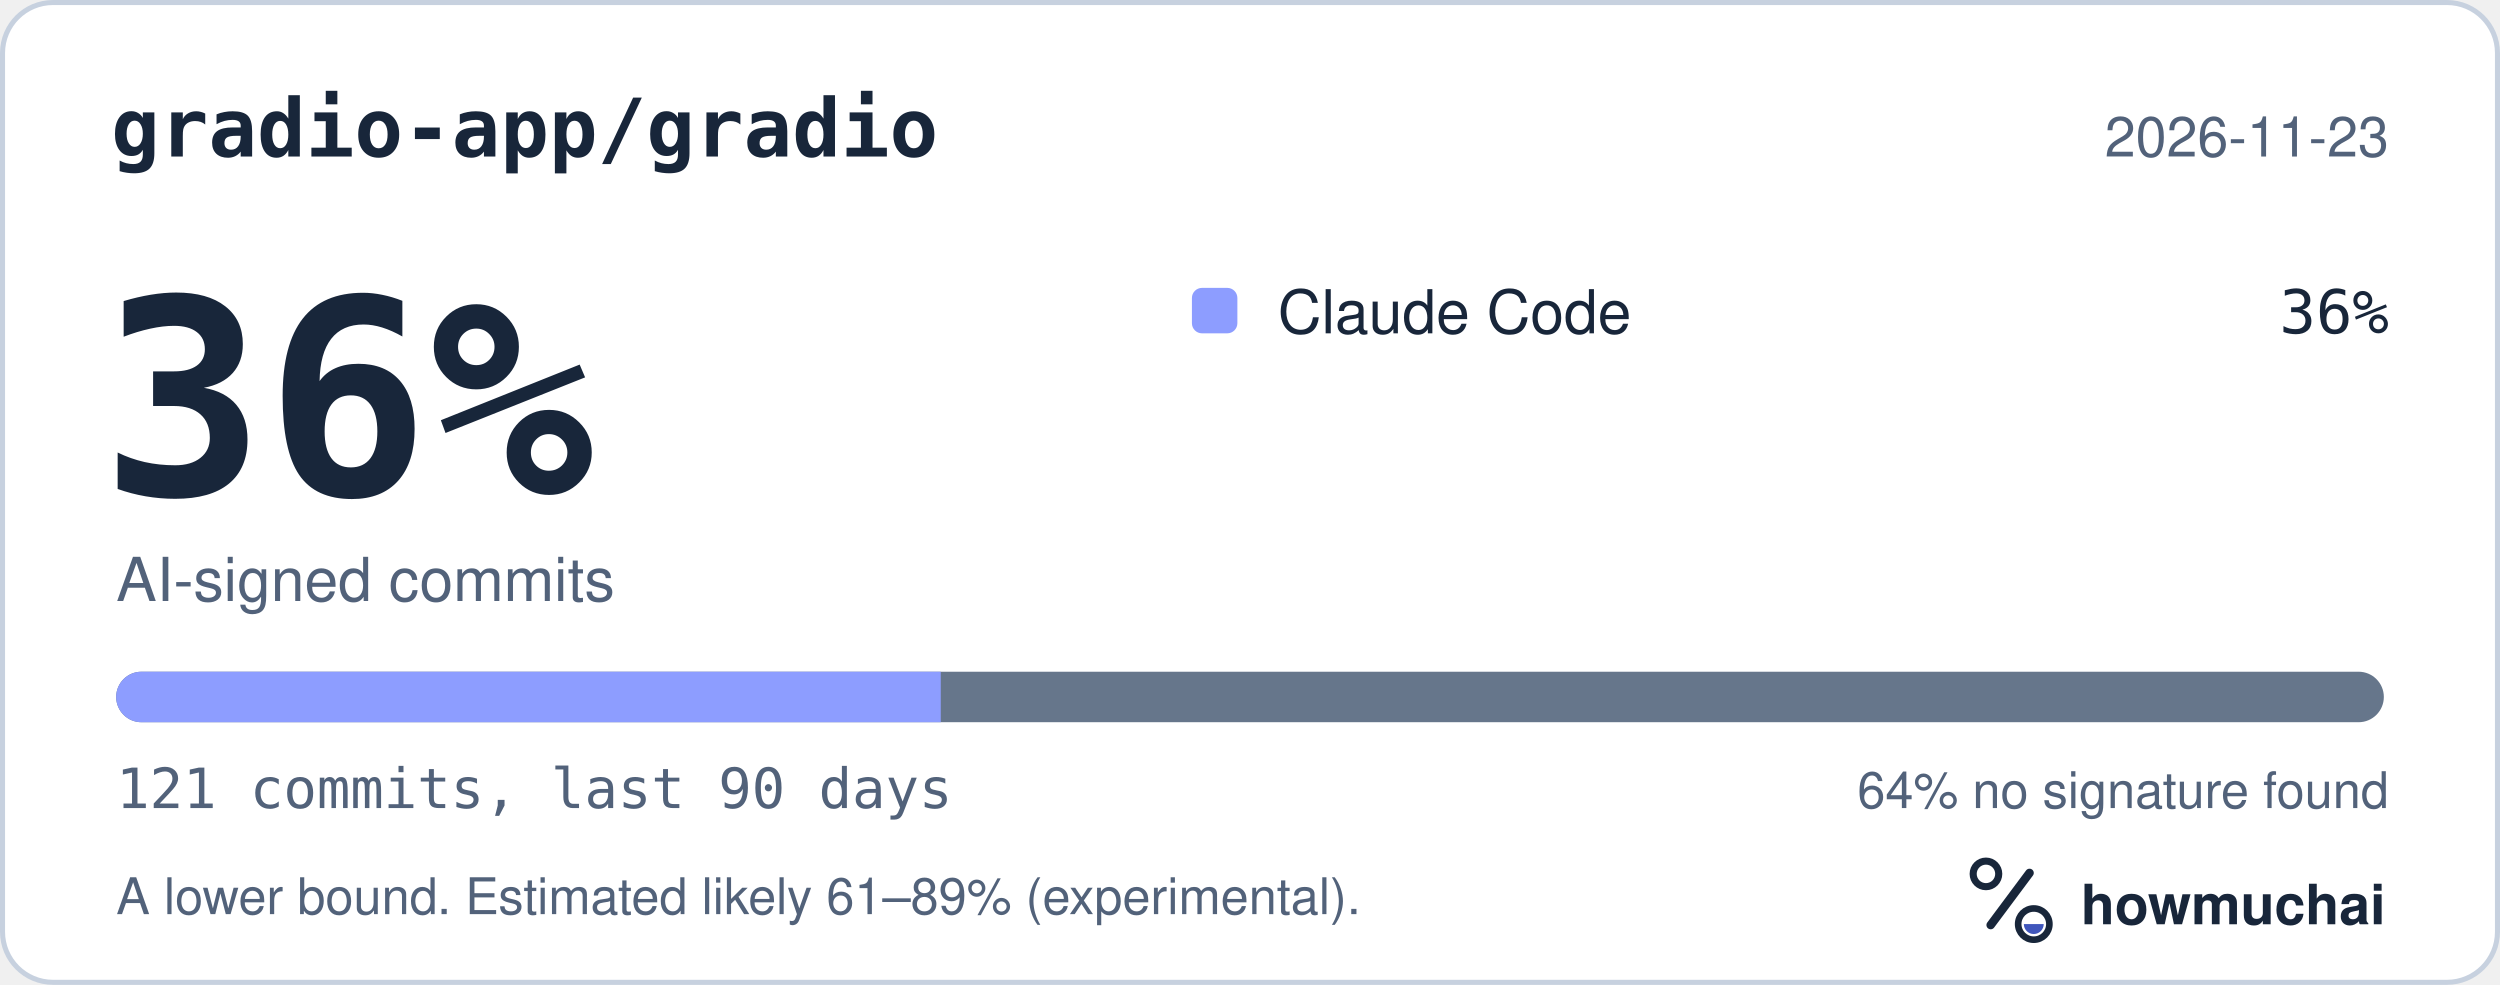
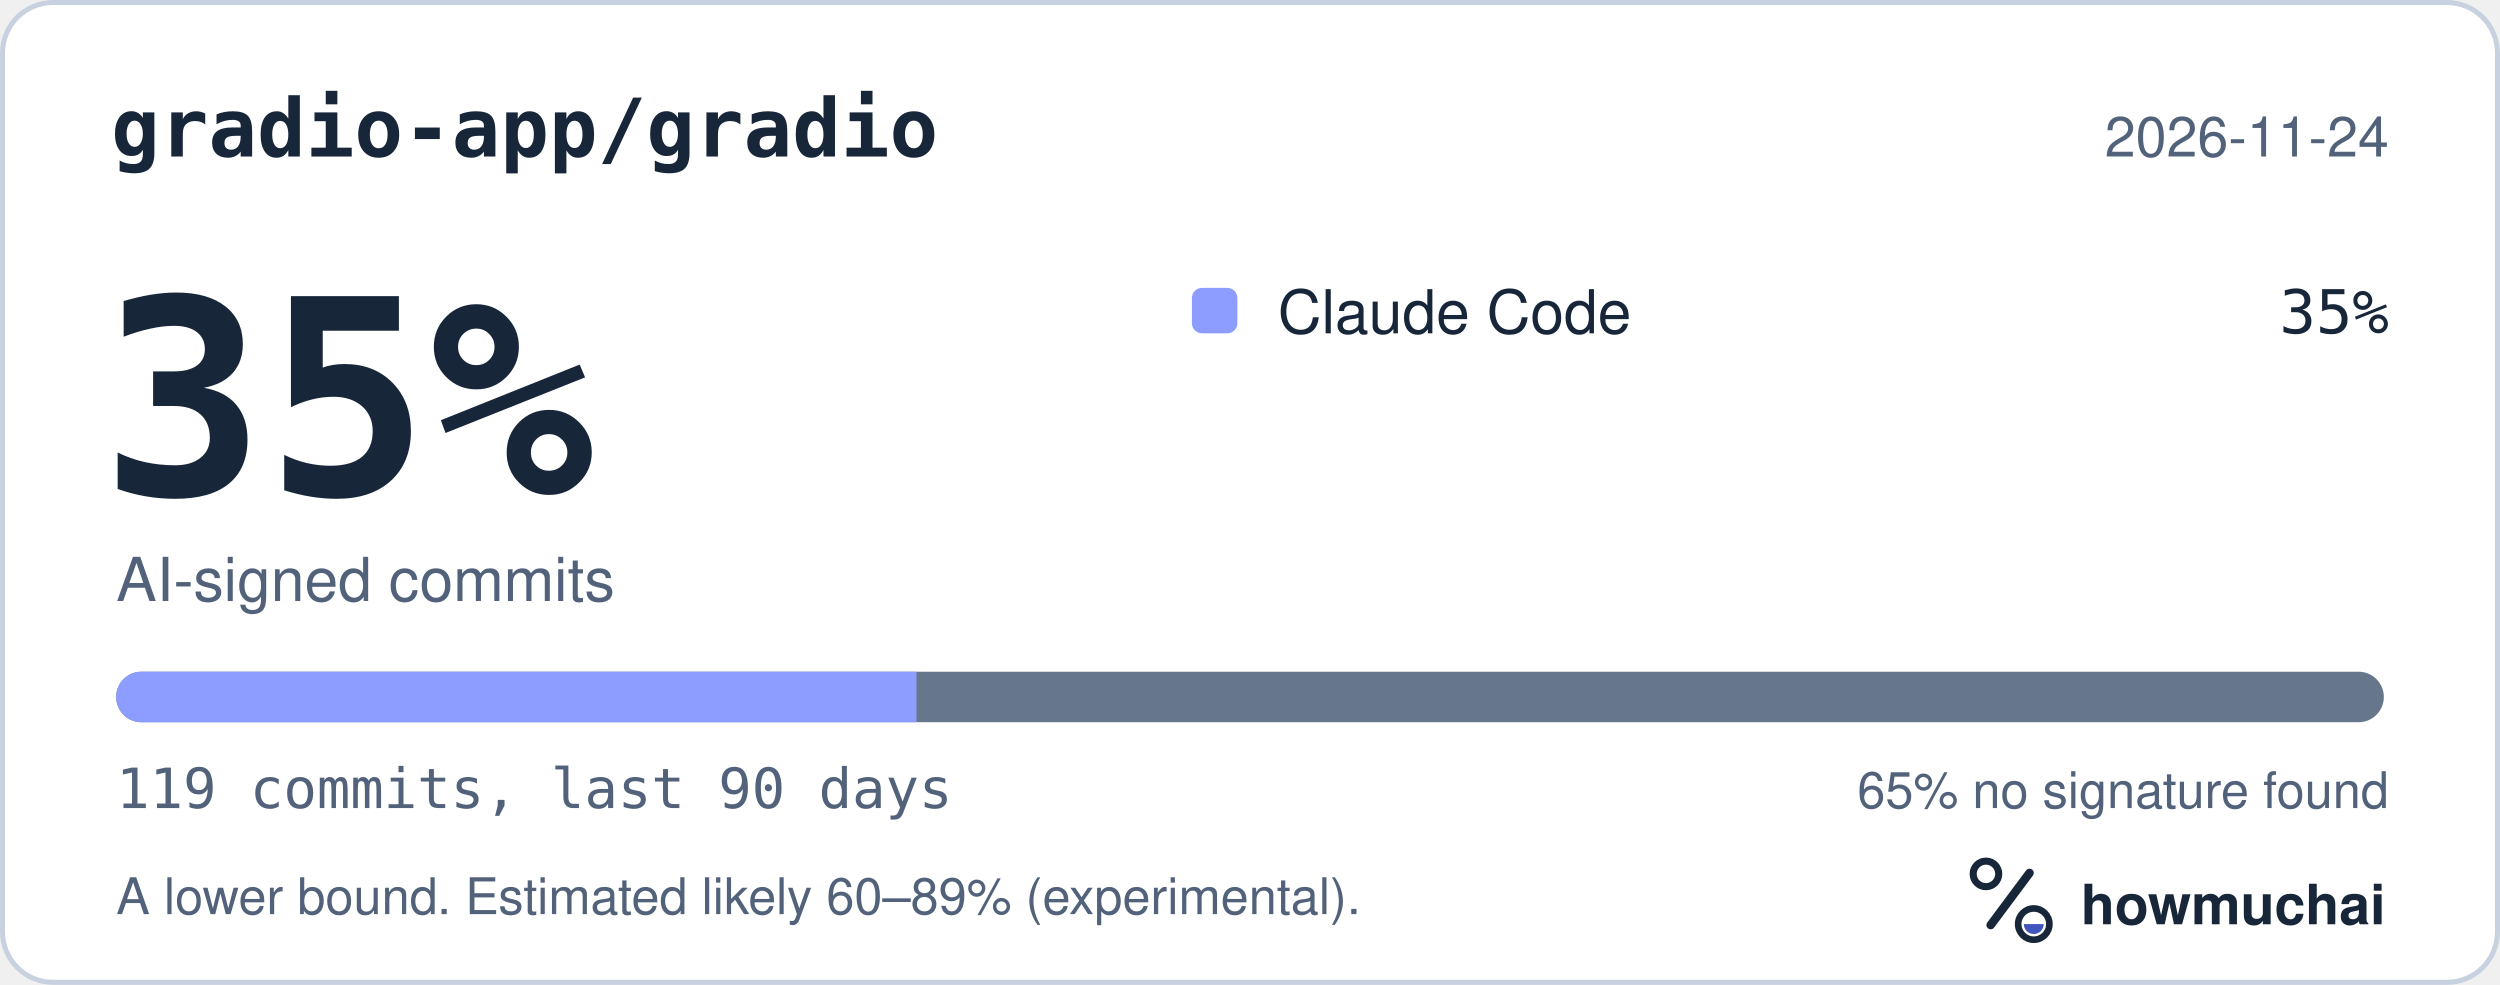
<svg xmlns="http://www.w3.org/2000/svg" width="495" height="195" viewBox="0 0 495 195" role="img" aria-labelledby="hm-t hm-d">
  <rect x="0.5" y="0.5" width="494" height="194" rx="10" fill="#FFFFFF" stroke="#C7D1DF" />
  <text x="22" y="31" fill="#18263A" font-family="ui-monospace, SF Mono, Menlo, Consolas, IBM Plex Mono, monospace" font-size="16" font-weight="600">gradio-app/gradio</text>
-   <text x="473" y="31" fill="#52627A" font-family="-apple-system, BlinkMacSystemFont, Segoe UI, Helvetica, Arial, Fira Sans, sans-serif" font-size="11" text-anchor="end">2026-11-23</text>
-   <text x="20" y="98" fill="#18263A" font-family="ui-monospace, SF Mono, Menlo, Consolas, IBM Plex Mono, monospace" font-size="54" font-weight="700">36%</text>
+   <text x="473" y="31" fill="#52627A" font-family="-apple-system, BlinkMacSystemFont, Segoe UI, Helvetica, Arial, Fira Sans, sans-serif" font-size="11" text-anchor="end">2026-11-24</text>
+   <text x="20" y="98" fill="#18263A" font-family="ui-monospace, SF Mono, Menlo, Consolas, IBM Plex Mono, monospace" font-size="54" font-weight="700">35%</text>
  <text x="23" y="119" fill="#52627A" font-family="-apple-system, BlinkMacSystemFont, Segoe UI, Helvetica, Arial, Fira Sans, sans-serif" font-size="12">AI-signed commits</text>
  <rect x="236" y="57" width="9" height="9" rx="2" fill="#8D9DFF" />
  <text x="253" y="66" fill="#18263A" font-family="-apple-system, BlinkMacSystemFont, Segoe UI, Helvetica, Arial, Fira Sans, sans-serif" font-size="12">Claude Code</text>
-   <text x="473" y="66" fill="#18263A" font-family="ui-monospace, SF Mono, Menlo, Consolas, IBM Plex Mono, monospace" font-size="12" text-anchor="end">36%</text>
+   <text x="473" y="66" fill="#18263A" font-family="ui-monospace, SF Mono, Menlo, Consolas, IBM Plex Mono, monospace" font-size="12" text-anchor="end">35%</text>
  <defs>
    <clipPath id="hm-bar">
      <rect x="23" y="133" width="449" height="10" rx="5" />
    </clipPath>
  </defs>
  <rect x="23" y="133" width="449" height="10" rx="5" fill="#66768B" />
  <g clip-path="url(#hm-bar)">
-     <rect x="23.00" y="133" width="163.27" height="10" fill="#8D9DFF" />
+     <rect x="23.00" y="133" width="158.47" height="10" fill="#8D9DFF" />
  </g>
-   <text x="23" y="160" fill="#52627A" font-family="ui-monospace, SF Mono, Menlo, Consolas, IBM Plex Mono, monospace" font-size="11">121 commits, last 90 days</text>
-   <text x="473" y="160" fill="#52627A" font-family="-apple-system, BlinkMacSystemFont, Segoe UI, Helvetica, Arial, Fira Sans, sans-serif" font-size="10" text-anchor="end">64% no signature found</text>
-   <text x="23" y="181" fill="#52627A" font-family="-apple-system, BlinkMacSystemFont, Segoe UI, Helvetica, Arial, Fira Sans, sans-serif" font-size="10">A lower bound. Estimated likely 61–89% (experimental).</text>
+   <text x="23" y="160" fill="#52627A" font-family="ui-monospace, SF Mono, Menlo, Consolas, IBM Plex Mono, monospace" font-size="11">119 commits, last 90 days</text>
+   <text x="473" y="160" fill="#52627A" font-family="-apple-system, BlinkMacSystemFont, Segoe UI, Helvetica, Arial, Fira Sans, sans-serif" font-size="10" text-anchor="end">65% no signature found</text>
+   <text x="23" y="181" fill="#52627A" font-family="-apple-system, BlinkMacSystemFont, Segoe UI, Helvetica, Arial, Fira Sans, sans-serif" font-size="10">A lower bound. Estimated likely 60–89% (experimental).</text>
  <g transform="translate(386 166) scale(0.046875)">
    <circle cx="154" cy="150" r="54" fill="none" stroke="#18263A" stroke-width="30" />
    <path d="M174 366 338 146" fill="none" stroke="#18263A" stroke-width="36" stroke-linecap="round" />
    <circle cx="356" cy="362" r="66" fill="none" stroke="#18263A" stroke-width="28" />
    <path d="M314 362a42 42 0 0 0 84 0Z" fill="#4056BC" />
  </g>
  <text x="412" y="183" fill="#18263A" font-family="-apple-system, BlinkMacSystemFont, Segoe UI, Helvetica, Arial, Fira Sans, sans-serif" font-size="11" font-weight="650">howmuchai</text>
</svg>
